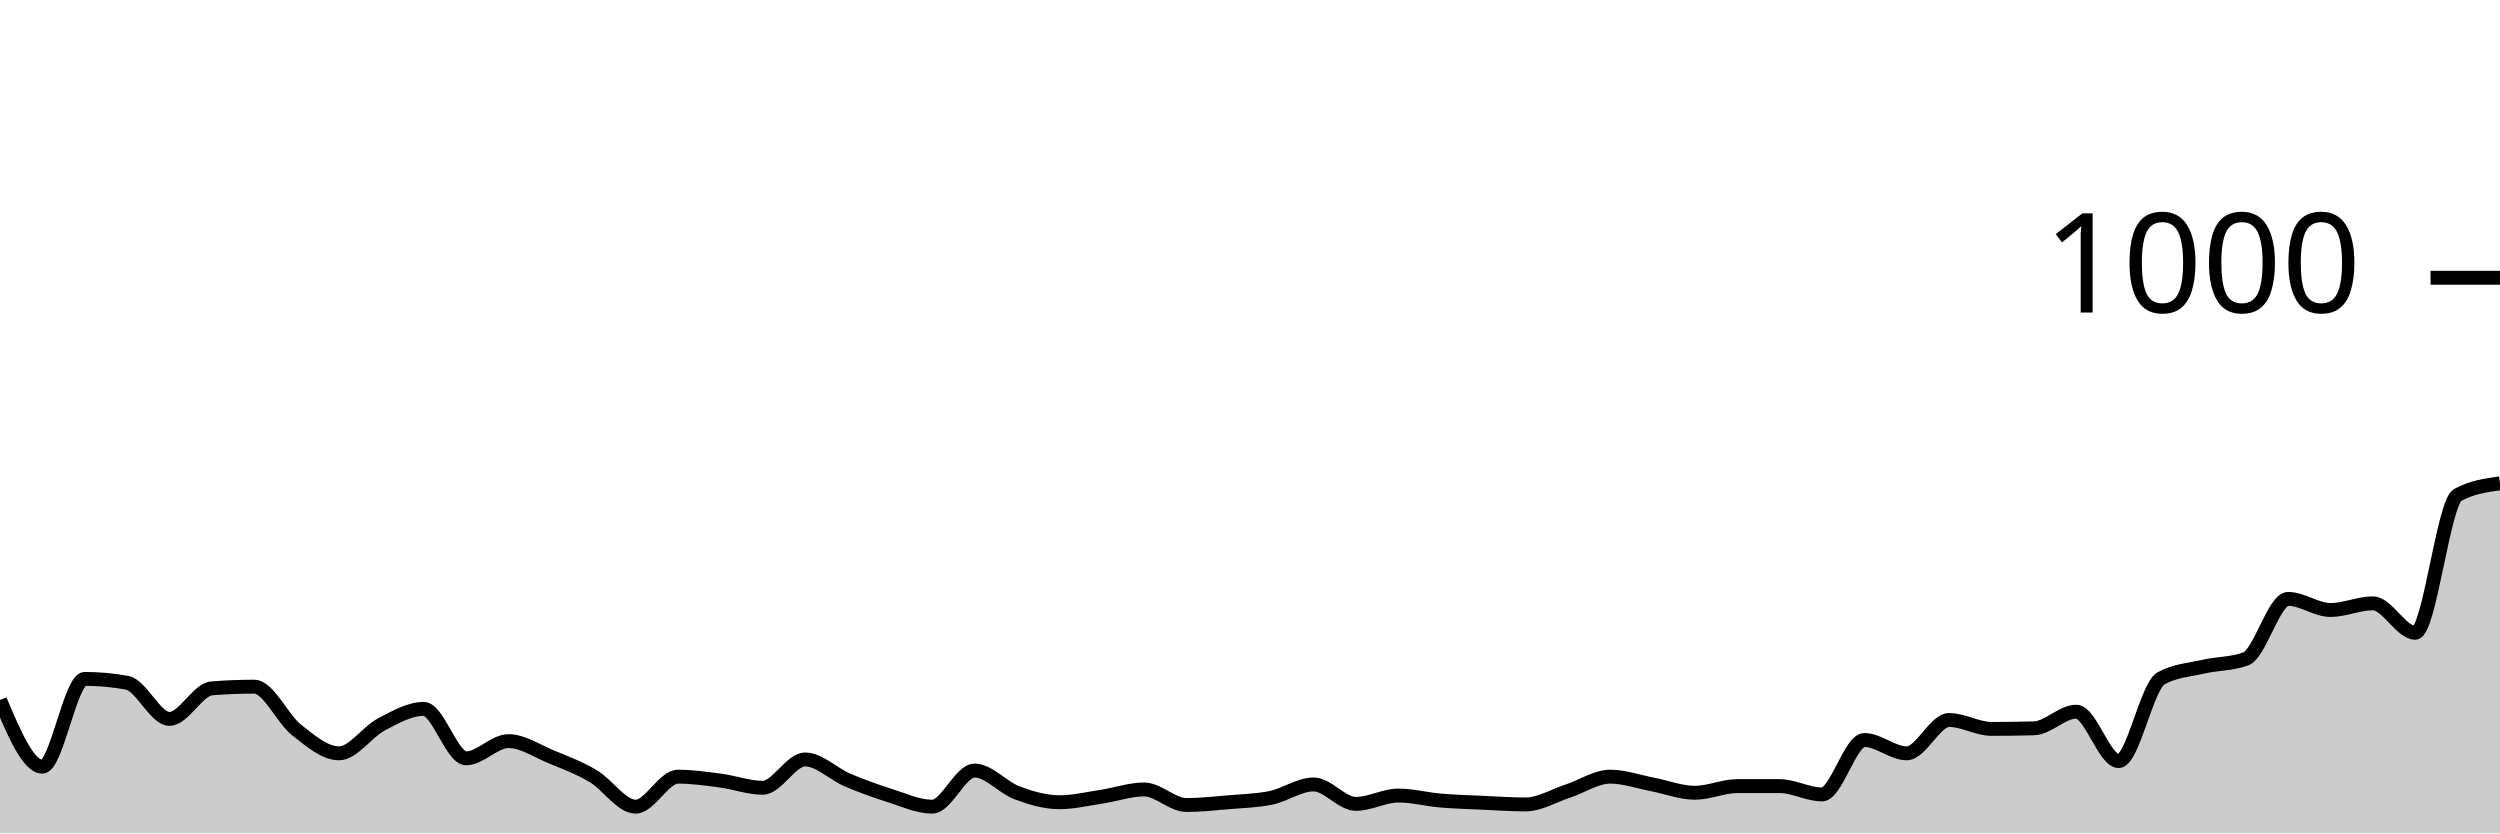
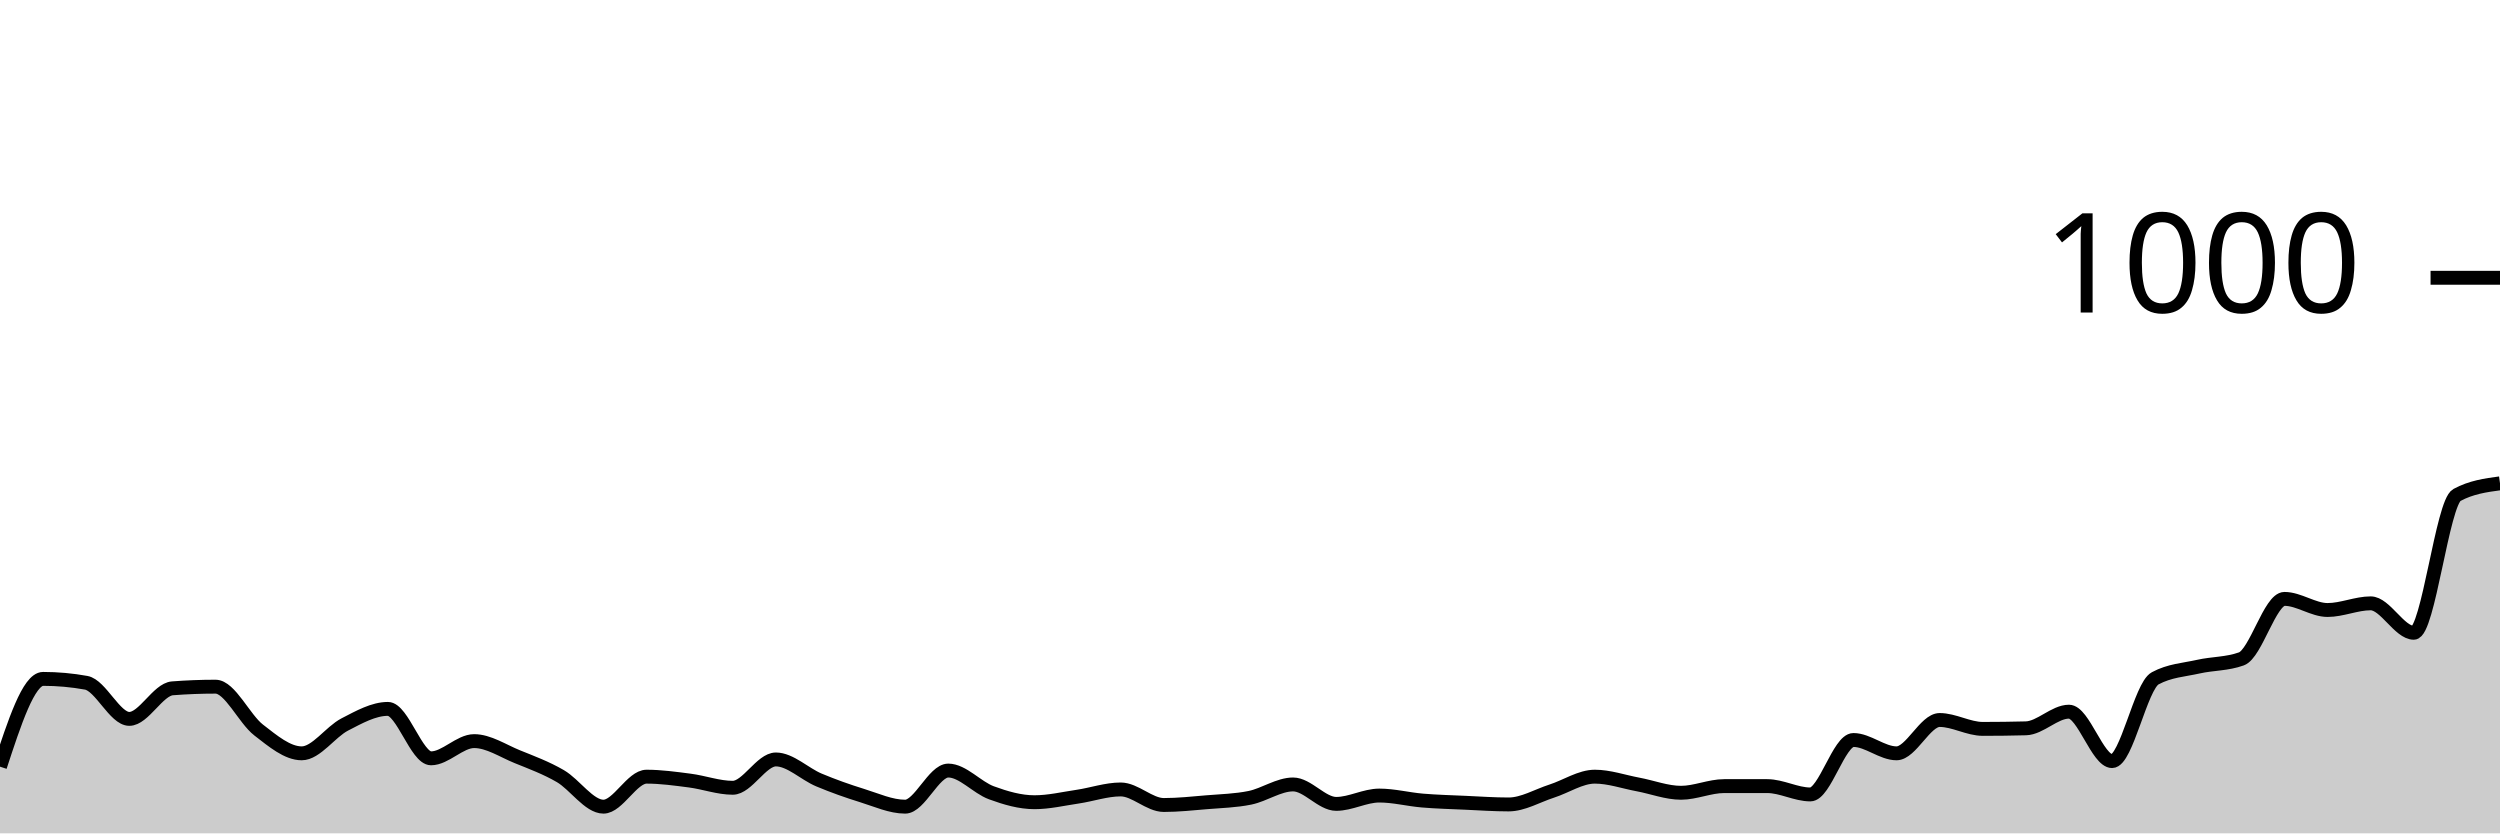
<svg xmlns="http://www.w3.org/2000/svg" viewBox="0 0 180 60">
  <g transform="translate(0,20)">
-     <path class="area" fill="rgba(0, 0, 0, 0.2)" d="M0,30.4C1.017,32.8,2.034,35.2,3.051,35.2C4.068,35.2,5.085,28.88,6.102,28.88C7.119,28.88,8.136,28.973,9.153,29.16C10.169,29.347,11.186,31.76,12.203,31.76C13.22,31.76,14.237,29.64,15.254,29.56C16.271,29.48,17.288,29.44,18.305,29.44C19.322,29.44,20.339,31.76,21.356,32.56C22.373,33.36,23.39,34.24,24.407,34.24C25.424,34.24,26.441,32.693,27.458,32.16C28.475,31.627,29.492,31.04,30.508,31.04C31.525,31.04,32.542,34.6,33.559,34.6C34.576,34.6,35.593,33.36,36.61,33.36C37.627,33.36,38.644,34.06,39.661,34.48C40.678,34.9,41.695,35.28,42.712,35.88C43.729,36.48,44.746,38.08,45.763,38.08C46.78,38.08,47.797,35.92,48.814,35.92C49.831,35.92,50.847,36.067,51.864,36.2C52.881,36.333,53.898,36.72,54.915,36.72C55.932,36.72,56.949,34.68,57.966,34.68C58.983,34.68,60,35.727,61.017,36.16C62.034,36.593,63.051,36.96,64.068,37.28C65.085,37.6,66.102,38.08,67.119,38.08C68.136,38.08,69.153,35.48,70.169,35.48C71.186,35.48,72.203,36.7,73.22,37.08C74.237,37.46,75.254,37.76,76.271,37.76C77.288,37.76,78.305,37.513,79.322,37.36C80.339,37.207,81.356,36.84,82.373,36.84C83.39,36.84,84.407,37.96,85.424,37.96C86.441,37.96,87.458,37.847,88.475,37.76C89.492,37.673,90.508,37.653,91.525,37.44C92.542,37.227,93.559,36.48,94.576,36.48C95.593,36.48,96.61,37.88,97.627,37.88C98.644,37.88,99.661,37.28,100.678,37.28C101.695,37.28,102.712,37.553,103.729,37.64C104.746,37.727,105.763,37.753,106.78,37.8C107.797,37.847,108.814,37.92,109.831,37.92C110.847,37.92,111.864,37.293,112.881,36.96C113.898,36.627,114.915,35.92,115.932,35.92C116.949,35.92,117.966,36.287,118.983,36.48C120,36.673,121.017,37.08,122.034,37.08C123.051,37.08,124.068,36.6,125.085,36.6C126.102,36.6,127.119,36.6,128.136,36.6C129.153,36.6,130.169,37.2,131.186,37.2C132.203,37.2,133.22,33.28,134.237,33.28C135.254,33.28,136.271,34.24,137.288,34.24C138.305,34.24,139.322,31.84,140.339,31.84C141.356,31.84,142.373,32.48,143.39,32.48C144.407,32.48,145.424,32.467,146.441,32.44C147.458,32.413,148.475,31.24,149.492,31.24C150.508,31.24,151.525,34.8,152.542,34.8C153.559,34.8,154.576,29.4,155.593,28.84C156.61,28.28,157.627,28.233,158.644,28C159.661,27.767,160.678,27.813,161.695,27.44C162.712,27.067,163.729,23.12,164.746,23.12C165.763,23.12,166.78,23.92,167.797,23.92C168.814,23.92,169.831,23.44,170.847,23.44C171.864,23.44,172.881,25.56,173.898,25.56C174.915,25.56,175.932,16.2,176.949,15.64C177.966,15.08,178.983,14.94,180,14.8L180,40C178.983,40,177.966,40,176.949,40C175.932,40,174.915,40,173.898,40C172.881,40,171.864,40,170.847,40C169.831,40,168.814,40,167.797,40C166.78,40,165.763,40,164.746,40C163.729,40,162.712,40,161.695,40C160.678,40,159.661,40,158.644,40C157.627,40,156.61,40,155.593,40C154.576,40,153.559,40,152.542,40C151.525,40,150.508,40,149.492,40C148.475,40,147.458,40,146.441,40C145.424,40,144.407,40,143.39,40C142.373,40,141.356,40,140.339,40C139.322,40,138.305,40,137.288,40C136.271,40,135.254,40,134.237,40C133.22,40,132.203,40,131.186,40C130.169,40,129.153,40,128.136,40C127.119,40,126.102,40,125.085,40C124.068,40,123.051,40,122.034,40C121.017,40,120,40,118.983,40C117.966,40,116.949,40,115.932,40C114.915,40,113.898,40,112.881,40C111.864,40,110.847,40,109.831,40C108.814,40,107.797,40,106.78,40C105.763,40,104.746,40,103.729,40C102.712,40,101.695,40,100.678,40C99.661,40,98.644,40,97.627,40C96.61,40,95.593,40,94.576,40C93.559,40,92.542,40,91.525,40C90.508,40,89.492,40,88.475,40C87.458,40,86.441,40,85.424,40C84.407,40,83.39,40,82.373,40C81.356,40,80.339,40,79.322,40C78.305,40,77.288,40,76.271,40C75.254,40,74.237,40,73.22,40C72.203,40,71.186,40,70.169,40C69.153,40,68.136,40,67.119,40C66.102,40,65.085,40,64.068,40C63.051,40,62.034,40,61.017,40C60,40,58.983,40,57.966,40C56.949,40,55.932,40,54.915,40C53.898,40,52.881,40,51.864,40C50.847,40,49.831,40,48.814,40C47.797,40,46.78,40,45.763,40C44.746,40,43.729,40,42.712,40C41.695,40,40.678,40,39.661,40C38.644,40,37.627,40,36.61,40C35.593,40,34.576,40,33.559,40C32.542,40,31.525,40,30.508,40C29.492,40,28.475,40,27.458,40C26.441,40,25.424,40,24.407,40C23.39,40,22.373,40,21.356,40C20.339,40,19.322,40,18.305,40C17.288,40,16.271,40,15.254,40C14.237,40,13.22,40,12.203,40C11.186,40,10.169,40,9.153,40C8.136,40,7.119,40,6.102,40C5.085,40,4.068,40,3.051,40C2.034,40,1.017,40,0,40Z" />
-     <path class="line" stroke="black" fill="none" d="M0,30.4C1.017,32.8,2.034,35.2,3.051,35.2C4.068,35.2,5.085,28.88,6.102,28.88C7.119,28.88,8.136,28.973,9.153,29.16C10.169,29.347,11.186,31.76,12.203,31.76C13.22,31.76,14.237,29.64,15.254,29.56C16.271,29.48,17.288,29.44,18.305,29.44C19.322,29.44,20.339,31.76,21.356,32.56C22.373,33.36,23.39,34.24,24.407,34.24C25.424,34.24,26.441,32.693,27.458,32.16C28.475,31.627,29.492,31.04,30.508,31.04C31.525,31.04,32.542,34.6,33.559,34.6C34.576,34.6,35.593,33.36,36.61,33.36C37.627,33.36,38.644,34.06,39.661,34.48C40.678,34.9,41.695,35.28,42.712,35.88C43.729,36.48,44.746,38.08,45.763,38.08C46.78,38.08,47.797,35.92,48.814,35.92C49.831,35.92,50.847,36.067,51.864,36.2C52.881,36.333,53.898,36.72,54.915,36.72C55.932,36.72,56.949,34.68,57.966,34.68C58.983,34.68,60,35.727,61.017,36.16C62.034,36.593,63.051,36.96,64.068,37.28C65.085,37.6,66.102,38.08,67.119,38.08C68.136,38.08,69.153,35.48,70.169,35.48C71.186,35.48,72.203,36.7,73.22,37.08C74.237,37.46,75.254,37.76,76.271,37.76C77.288,37.76,78.305,37.513,79.322,37.36C80.339,37.207,81.356,36.84,82.373,36.84C83.39,36.84,84.407,37.96,85.424,37.96C86.441,37.96,87.458,37.847,88.475,37.76C89.492,37.673,90.508,37.653,91.525,37.44C92.542,37.227,93.559,36.48,94.576,36.48C95.593,36.48,96.61,37.88,97.627,37.88C98.644,37.88,99.661,37.28,100.678,37.28C101.695,37.28,102.712,37.553,103.729,37.64C104.746,37.727,105.763,37.753,106.78,37.8C107.797,37.847,108.814,37.92,109.831,37.92C110.847,37.92,111.864,37.293,112.881,36.96C113.898,36.627,114.915,35.92,115.932,35.92C116.949,35.92,117.966,36.287,118.983,36.48C120,36.673,121.017,37.08,122.034,37.08C123.051,37.08,124.068,36.6,125.085,36.6C126.102,36.6,127.119,36.6,128.136,36.6C129.153,36.6,130.169,37.2,131.186,37.2C132.203,37.2,133.22,33.28,134.237,33.28C135.254,33.28,136.271,34.24,137.288,34.24C138.305,34.24,139.322,31.84,140.339,31.84C141.356,31.84,142.373,32.48,143.39,32.48C144.407,32.48,145.424,32.467,146.441,32.44C147.458,32.413,148.475,31.24,149.492,31.24C150.508,31.24,151.525,34.8,152.542,34.8C153.559,34.8,154.576,29.4,155.593,28.84C156.61,28.28,157.627,28.233,158.644,28C159.661,27.767,160.678,27.813,161.695,27.44C162.712,27.067,163.729,23.12,164.746,23.12C165.763,23.12,166.78,23.92,167.797,23.92C168.814,23.92,169.831,23.44,170.847,23.44C171.864,23.44,172.881,25.56,173.898,25.56C174.915,25.56,175.932,16.2,176.949,15.64C177.966,15.08,178.983,14.94,180,14.8" />
+     <path class="area" fill="rgba(0, 0, 0, 0.2)" d="M0,35.2C1.034,32.04,2.069,28.88,3.103,28.88C4.138,28.88,5.172,28.973,6.207,29.16C7.241,29.347,8.276,31.76,9.31,31.76C10.345,31.76,11.379,29.64,12.414,29.56C13.448,29.48,14.483,29.44,15.517,29.44C16.552,29.44,17.586,31.76,18.621,32.56C19.655,33.36,20.69,34.24,21.724,34.24C22.759,34.24,23.793,32.693,24.828,32.16C25.862,31.627,26.897,31.04,27.931,31.04C28.966,31.04,30,34.6,31.034,34.6C32.069,34.6,33.103,33.36,34.138,33.36C35.172,33.36,36.207,34.06,37.241,34.48C38.276,34.9,39.31,35.28,40.345,35.88C41.379,36.48,42.414,38.08,43.448,38.08C44.483,38.08,45.517,35.92,46.552,35.92C47.586,35.92,48.621,36.067,49.655,36.2C50.69,36.333,51.724,36.72,52.759,36.72C53.793,36.72,54.828,34.68,55.862,34.68C56.897,34.68,57.931,35.727,58.966,36.16C60,36.593,61.034,36.96,62.069,37.28C63.103,37.6,64.138,38.08,65.172,38.08C66.207,38.08,67.241,35.48,68.276,35.48C69.31,35.48,70.345,36.7,71.379,37.08C72.414,37.46,73.448,37.76,74.483,37.76C75.517,37.76,76.552,37.513,77.586,37.36C78.621,37.207,79.655,36.84,80.69,36.84C81.724,36.84,82.759,37.96,83.793,37.96C84.828,37.96,85.862,37.847,86.897,37.76C87.931,37.673,88.966,37.653,90,37.44C91.034,37.227,92.069,36.48,93.103,36.48C94.138,36.48,95.172,37.88,96.207,37.88C97.241,37.88,98.276,37.28,99.31,37.28C100.345,37.28,101.379,37.553,102.414,37.64C103.448,37.727,104.483,37.753,105.517,37.8C106.552,37.847,107.586,37.92,108.621,37.92C109.655,37.92,110.69,37.293,111.724,36.96C112.759,36.627,113.793,35.92,114.828,35.92C115.862,35.92,116.897,36.287,117.931,36.48C118.966,36.673,120,37.08,121.034,37.08C122.069,37.08,123.103,36.6,124.138,36.6C125.172,36.6,126.207,36.6,127.241,36.6C128.276,36.6,129.31,37.2,130.345,37.2C131.379,37.2,132.414,33.28,133.448,33.28C134.483,33.28,135.517,34.24,136.552,34.24C137.586,34.24,138.621,31.84,139.655,31.84C140.69,31.84,141.724,32.48,142.759,32.48C143.793,32.48,144.828,32.467,145.862,32.44C146.897,32.413,147.931,31.24,148.966,31.24C150,31.24,151.034,34.8,152.069,34.8C153.103,34.8,154.138,29.4,155.172,28.84C156.207,28.28,157.241,28.233,158.276,28C159.31,27.767,160.345,27.813,161.379,27.44C162.414,27.067,163.448,23.12,164.483,23.12C165.517,23.12,166.552,23.92,167.586,23.92C168.621,23.92,169.655,23.44,170.69,23.44C171.724,23.44,172.759,25.56,173.793,25.56C174.828,25.56,175.862,16.2,176.897,15.64C177.931,15.08,178.966,14.94,180,14.8L180,40C178.966,40,177.931,40,176.897,40C175.862,40,174.828,40,173.793,40C172.759,40,171.724,40,170.69,40C169.655,40,168.621,40,167.586,40C166.552,40,165.517,40,164.483,40C163.448,40,162.414,40,161.379,40C160.345,40,159.31,40,158.276,40C157.241,40,156.207,40,155.172,40C154.138,40,153.103,40,152.069,40C151.034,40,150,40,148.966,40C147.931,40,146.897,40,145.862,40C144.828,40,143.793,40,142.759,40C141.724,40,140.69,40,139.655,40C138.621,40,137.586,40,136.552,40C135.517,40,134.483,40,133.448,40C132.414,40,131.379,40,130.345,40C129.31,40,128.276,40,127.241,40C126.207,40,125.172,40,124.138,40C123.103,40,122.069,40,121.034,40C120,40,118.966,40,117.931,40C116.897,40,115.862,40,114.828,40C113.793,40,112.759,40,111.724,40C110.69,40,109.655,40,108.621,40C107.586,40,106.552,40,105.517,40C104.483,40,103.448,40,102.414,40C101.379,40,100.345,40,99.31,40C98.276,40,97.241,40,96.207,40C95.172,40,94.138,40,93.103,40C92.069,40,91.034,40,90,40C88.966,40,87.931,40,86.897,40C85.862,40,84.828,40,83.793,40C82.759,40,81.724,40,80.69,40C79.655,40,78.621,40,77.586,40C76.552,40,75.517,40,74.483,40C73.448,40,72.414,40,71.379,40C70.345,40,69.31,40,68.276,40C67.241,40,66.207,40,65.172,40C64.138,40,63.103,40,62.069,40C61.034,40,60,40,58.966,40C57.931,40,56.897,40,55.862,40C54.828,40,53.793,40,52.759,40C51.724,40,50.69,40,49.655,40C48.621,40,47.586,40,46.552,40C45.517,40,44.483,40,43.448,40C42.414,40,41.379,40,40.345,40C39.31,40,38.276,40,37.241,40C36.207,40,35.172,40,34.138,40C33.103,40,32.069,40,31.034,40C30,40,28.966,40,27.931,40C26.897,40,25.862,40,24.828,40C23.793,40,22.759,40,21.724,40C20.69,40,19.655,40,18.621,40C17.586,40,16.552,40,15.517,40C14.483,40,13.448,40,12.414,40C11.379,40,10.345,40,9.31,40C8.276,40,7.241,40,6.207,40C5.172,40,4.138,40,3.103,40C2.069,40,1.034,40,0,40Z" />
+     <path class="line" stroke="black" fill="none" d="M0,35.2C1.034,32.04,2.069,28.88,3.103,28.88C4.138,28.88,5.172,28.973,6.207,29.16C7.241,29.347,8.276,31.76,9.31,31.76C10.345,31.76,11.379,29.64,12.414,29.56C13.448,29.48,14.483,29.44,15.517,29.44C16.552,29.44,17.586,31.76,18.621,32.56C19.655,33.36,20.69,34.24,21.724,34.24C22.759,34.24,23.793,32.693,24.828,32.16C25.862,31.627,26.897,31.04,27.931,31.04C28.966,31.04,30,34.6,31.034,34.6C32.069,34.6,33.103,33.36,34.138,33.36C35.172,33.36,36.207,34.06,37.241,34.48C38.276,34.9,39.31,35.28,40.345,35.88C41.379,36.48,42.414,38.08,43.448,38.08C44.483,38.08,45.517,35.92,46.552,35.92C47.586,35.92,48.621,36.067,49.655,36.2C50.69,36.333,51.724,36.72,52.759,36.72C53.793,36.72,54.828,34.68,55.862,34.68C56.897,34.68,57.931,35.727,58.966,36.16C60,36.593,61.034,36.96,62.069,37.28C63.103,37.6,64.138,38.08,65.172,38.08C66.207,38.08,67.241,35.48,68.276,35.48C69.31,35.48,70.345,36.7,71.379,37.08C72.414,37.46,73.448,37.76,74.483,37.76C75.517,37.76,76.552,37.513,77.586,37.36C78.621,37.207,79.655,36.84,80.69,36.84C81.724,36.84,82.759,37.96,83.793,37.96C84.828,37.96,85.862,37.847,86.897,37.76C87.931,37.673,88.966,37.653,90,37.44C91.034,37.227,92.069,36.48,93.103,36.48C94.138,36.48,95.172,37.88,96.207,37.88C97.241,37.88,98.276,37.28,99.31,37.28C100.345,37.28,101.379,37.553,102.414,37.64C103.448,37.727,104.483,37.753,105.517,37.8C106.552,37.847,107.586,37.92,108.621,37.92C109.655,37.92,110.69,37.293,111.724,36.96C112.759,36.627,113.793,35.92,114.828,35.92C115.862,35.92,116.897,36.287,117.931,36.48C118.966,36.673,120,37.08,121.034,37.08C122.069,37.08,123.103,36.6,124.138,36.6C125.172,36.6,126.207,36.6,127.241,36.6C128.276,36.6,129.31,37.2,130.345,37.2C131.379,37.2,132.414,33.28,133.448,33.28C134.483,33.28,135.517,34.24,136.552,34.24C137.586,34.24,138.621,31.84,139.655,31.84C140.69,31.84,141.724,32.48,142.759,32.48C143.793,32.48,144.828,32.467,145.862,32.44C146.897,32.413,147.931,31.24,148.966,31.24C150,31.24,151.034,34.8,152.069,34.8C153.103,34.8,154.138,29.4,155.172,28.84C156.207,28.28,157.241,28.233,158.276,28C159.31,27.767,160.345,27.813,161.379,27.44C162.414,27.067,163.448,23.12,164.483,23.12C165.517,23.12,166.552,23.92,167.586,23.92C168.621,23.92,169.655,23.44,170.69,23.44C171.724,23.44,172.759,25.56,173.793,25.56C174.828,25.56,175.862,16.2,176.897,15.64C177.931,15.08,178.966,14.94,180,14.8" />
    <path class="axis-ceiling" stroke-width="1" stroke="black" fill="none" d="M175,0L180,0" />
    <text class="axis-ceiling-label" font-family="sans-serif" text-anchor="end" font-size="10px" x="170" y="2.5">1000</text>
  </g>
</svg>
